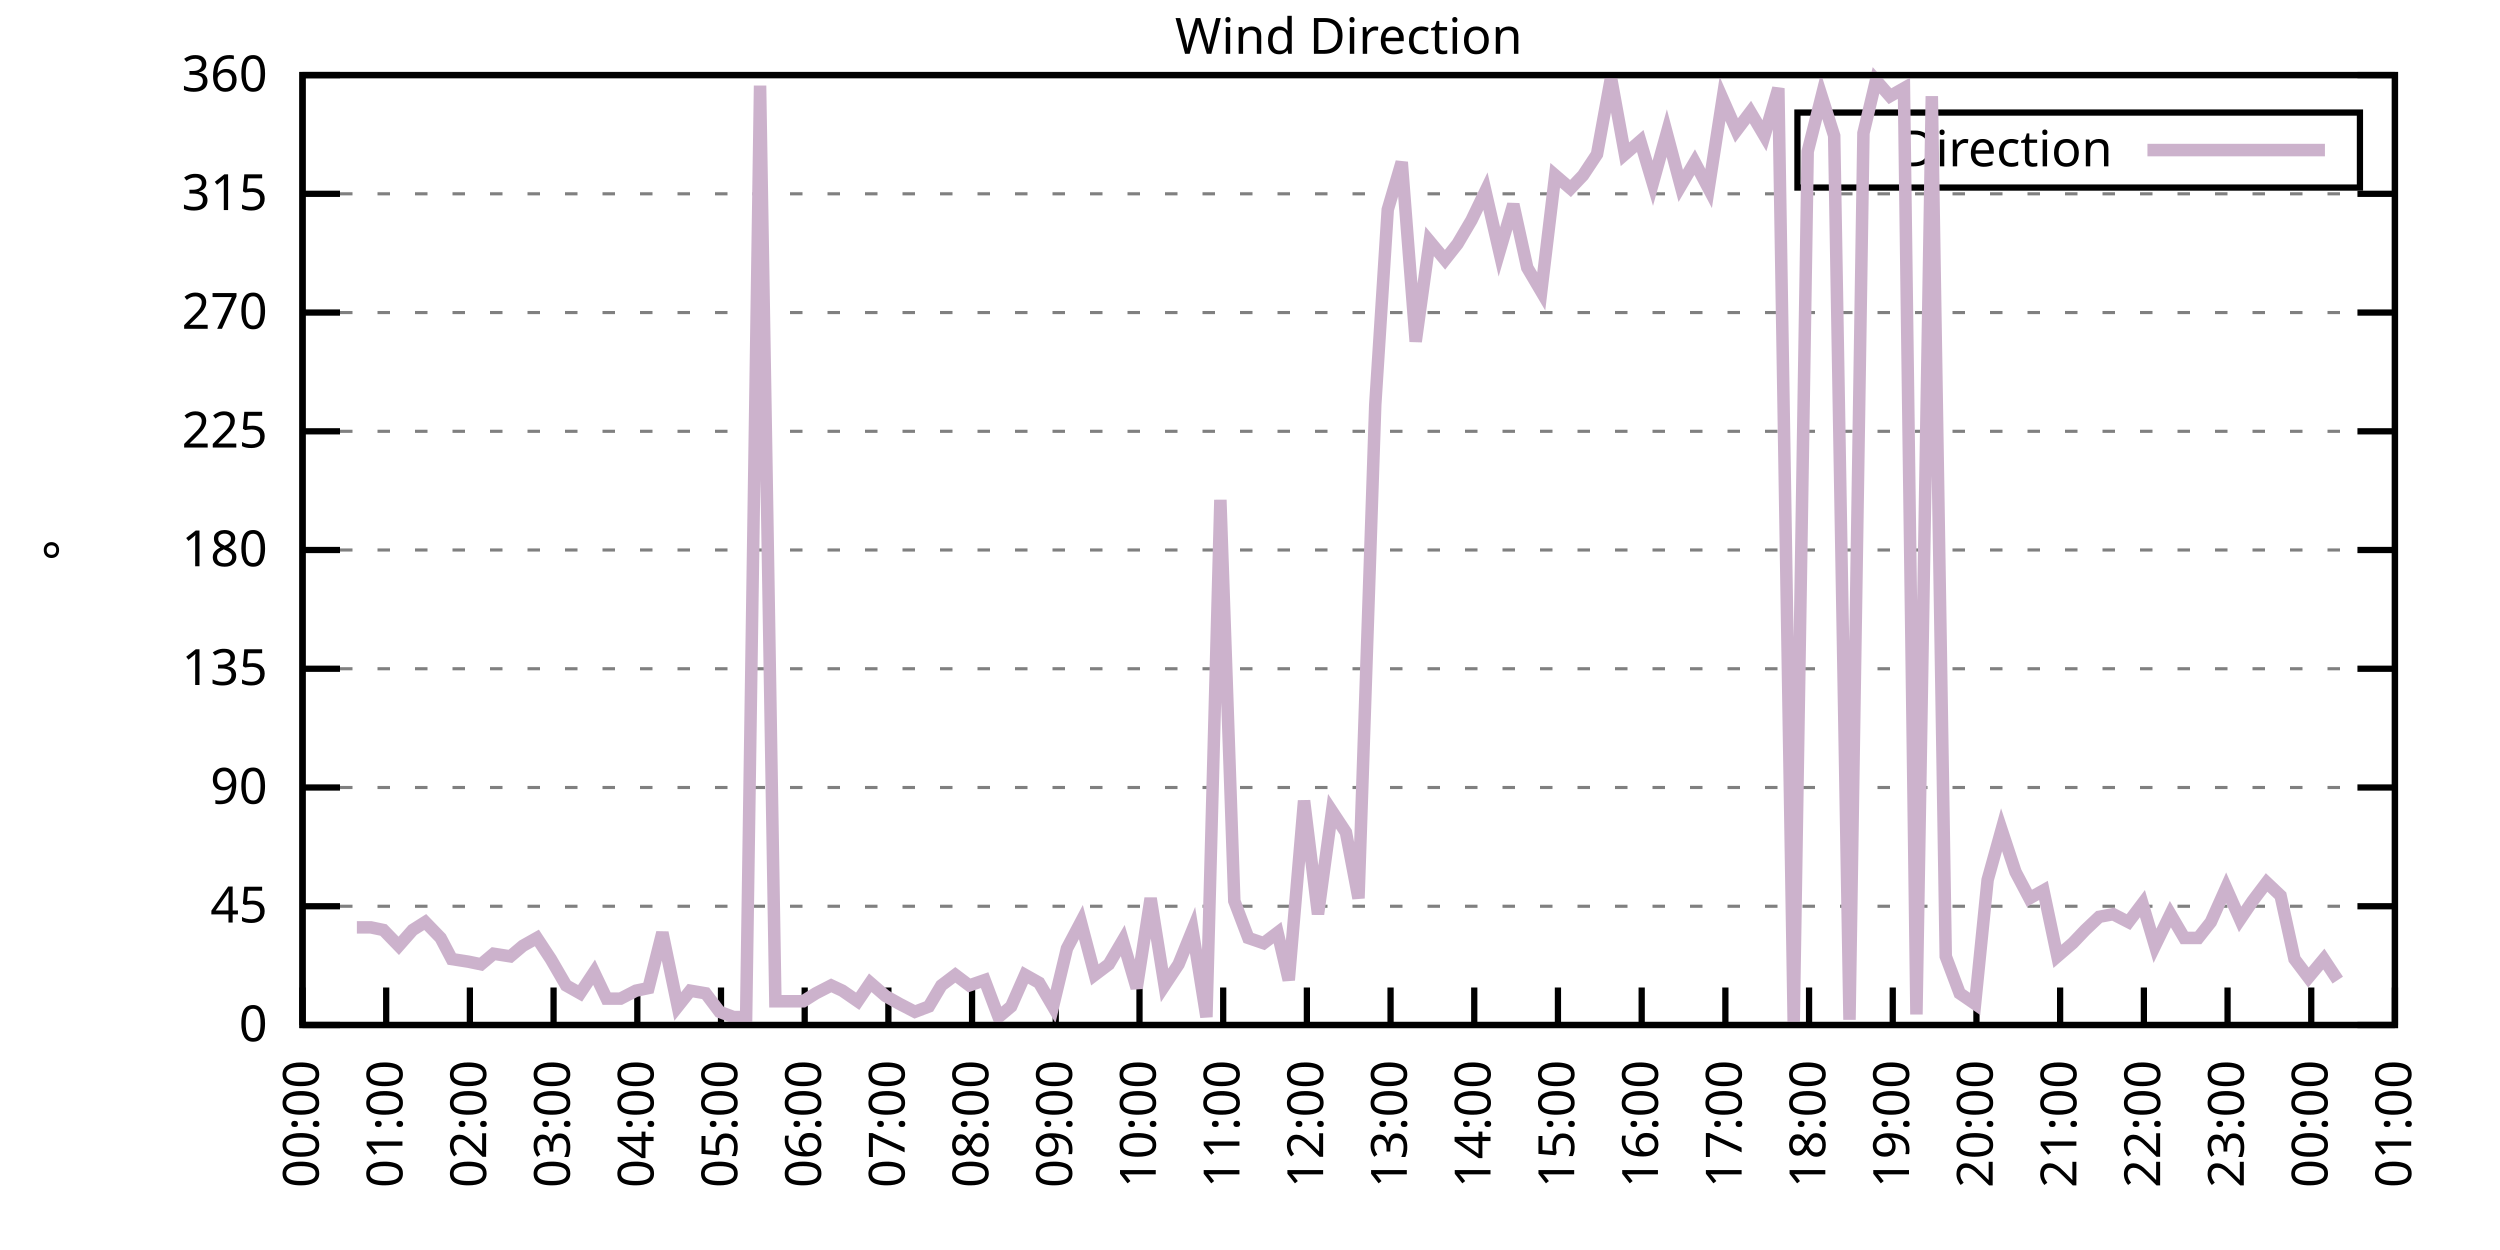
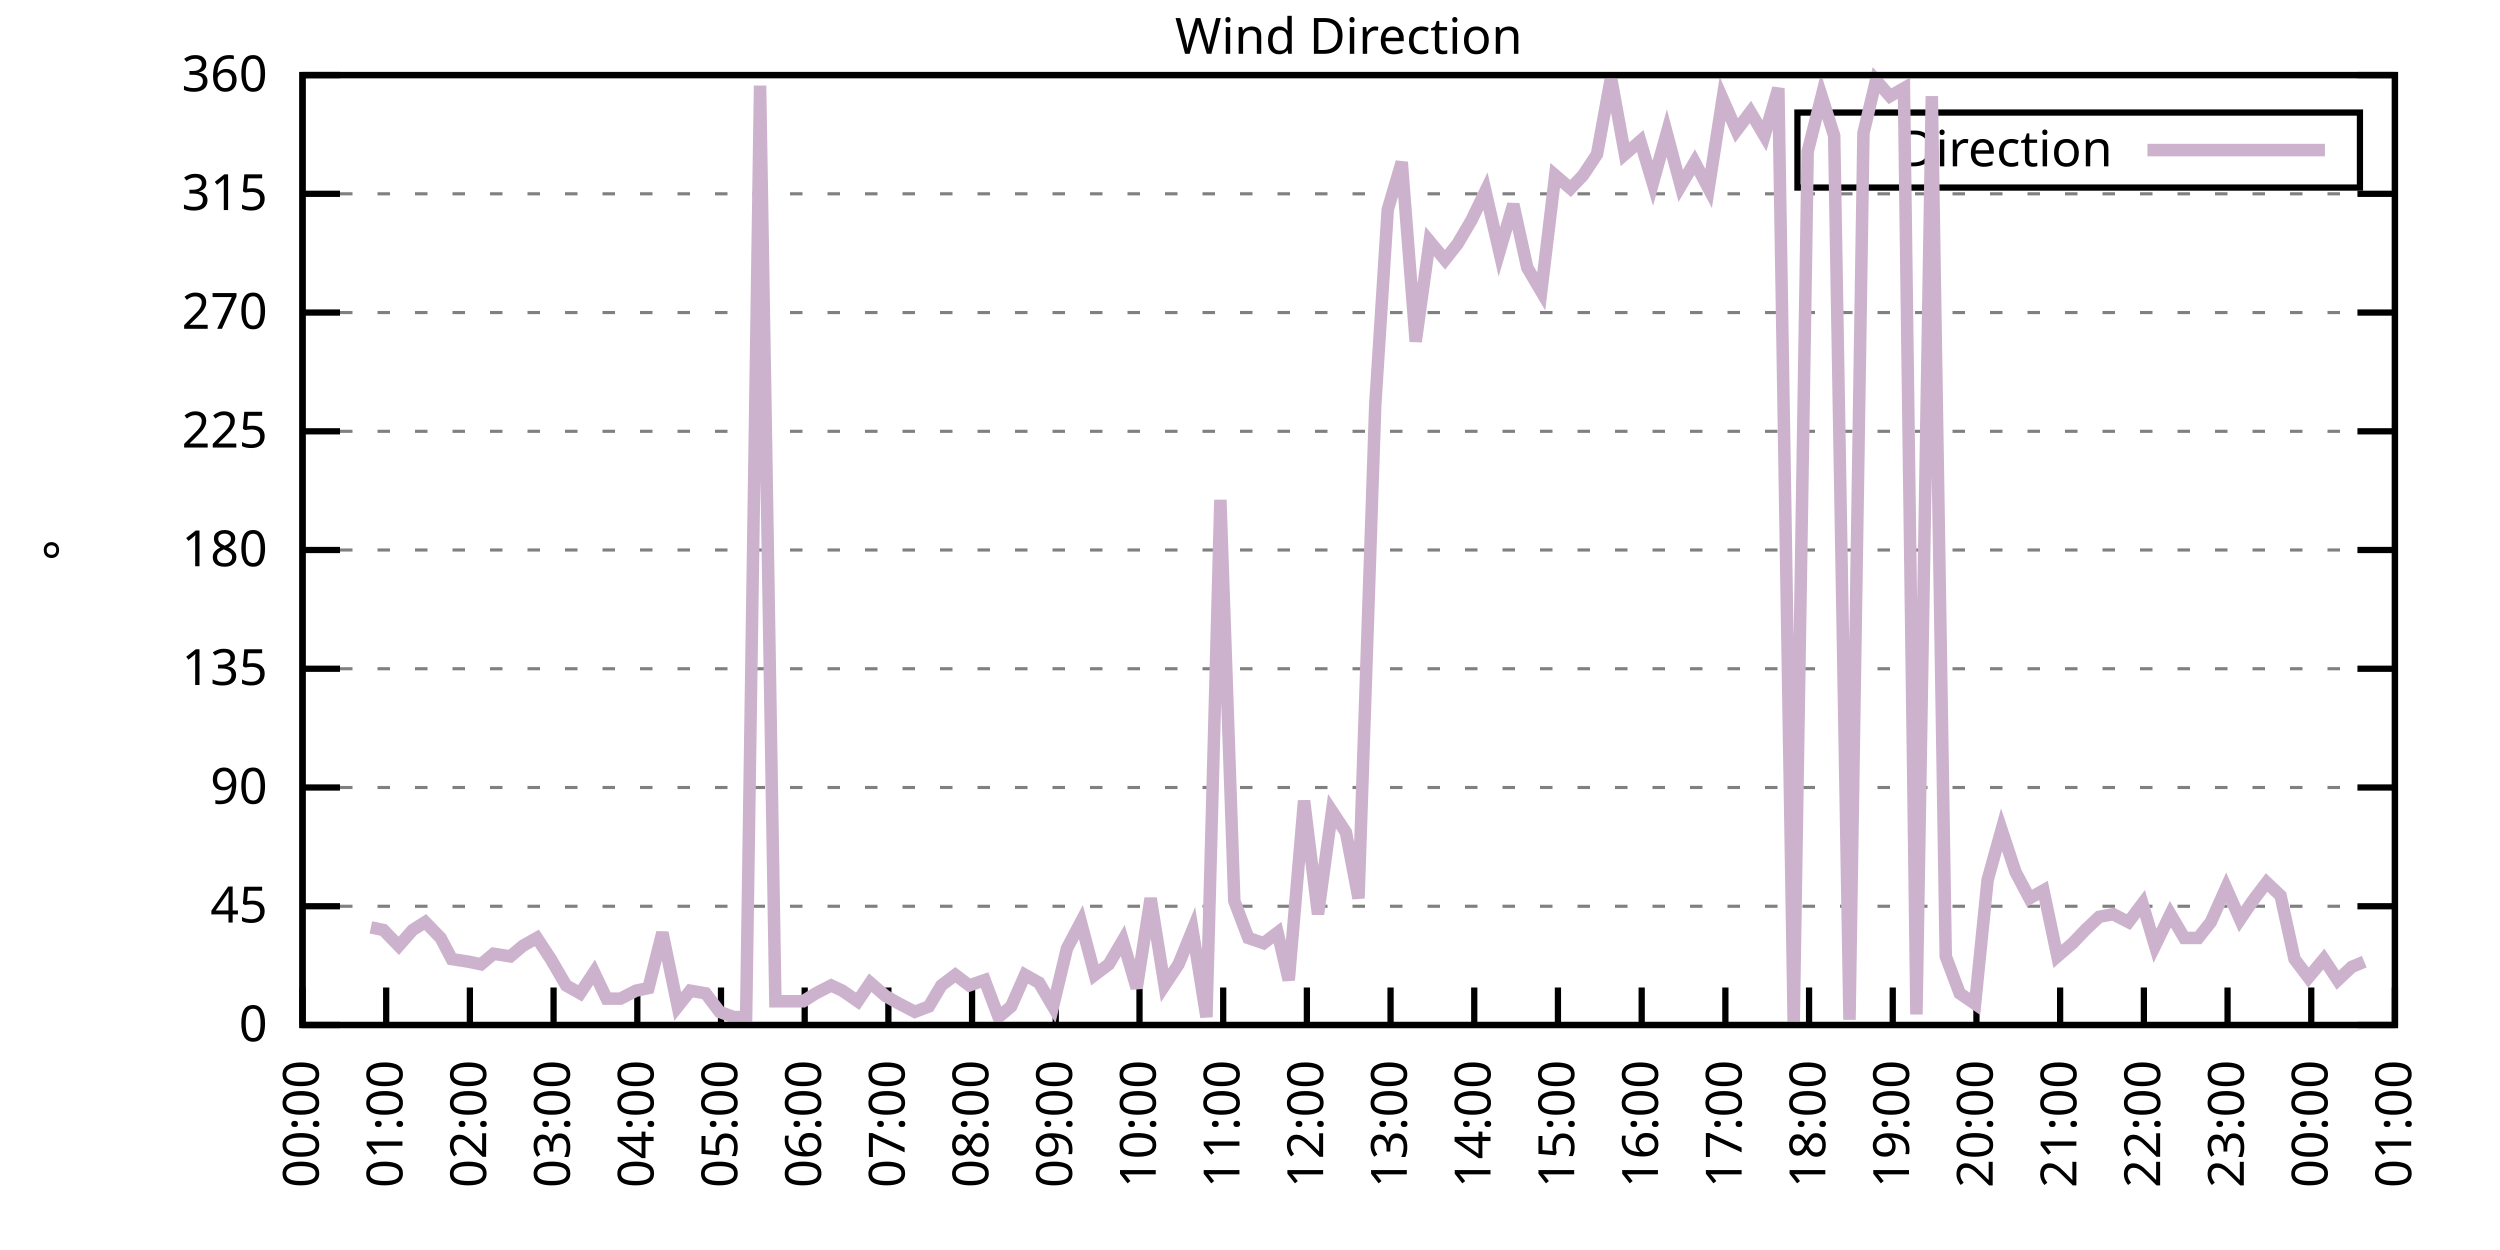
<svg xmlns="http://www.w3.org/2000/svg" xmlns:xlink="http://www.w3.org/1999/xlink" width="400" height="200" viewBox="0 0 400 200">
  <g id="gnuplot_canvas">
    <rect x="0" y="0" width="400" height="200" fill="none" />
    <defs>
      <circle id="gpDot" r="0.5" stroke-width="0.5" stroke="currentColor" />
      <path id="gpPt0" stroke-width="0.333" stroke="currentColor" d="M-1,0 h2 M0,-1 v2" />
      <path id="gpPt1" stroke-width="0.333" stroke="currentColor" d="M-1,-1 L1,1 M1,-1 L-1,1" />
      <path id="gpPt2" stroke-width="0.333" stroke="currentColor" d="M-1,0 L1,0 M0,-1 L0,1 M-1,-1 L1,1 M-1,1 L1,-1" />
      <rect id="gpPt3" stroke-width="0.333" stroke="currentColor" x="-1" y="-1" width="2" height="2" />
      <rect id="gpPt4" stroke-width="0.333" stroke="currentColor" fill="currentColor" x="-1" y="-1" width="2" height="2" />
      <circle id="gpPt5" stroke-width="0.333" stroke="currentColor" cx="0" cy="0" r="1" />
      <use xlink:href="#gpPt5" id="gpPt6" fill="currentColor" stroke="none" />
      <path id="gpPt7" stroke-width="0.333" stroke="currentColor" d="M0,-1.33 L-1.33,0.67 L1.33,0.67 z" />
      <use xlink:href="#gpPt7" id="gpPt8" fill="currentColor" stroke="none" />
      <use xlink:href="#gpPt7" id="gpPt9" stroke="currentColor" transform="rotate(180)" />
      <use xlink:href="#gpPt9" id="gpPt10" fill="currentColor" stroke="none" />
      <use xlink:href="#gpPt3" id="gpPt11" stroke="currentColor" transform="rotate(45)" />
      <use xlink:href="#gpPt11" id="gpPt12" fill="currentColor" stroke="none" />
      <path id="gpPt13" stroke-width="0.333" stroke="currentColor" d="M0,1.330 L1.265,0.411 L0.782,-1.067 L-0.782,-1.076 L-1.265,0.411 z" />
      <use xlink:href="#gpPt13" id="gpPt14" fill="currentColor" stroke="none" />
      <filter id="textbox" filterUnits="objectBoundingBox" x="0" y="0" height="1" width="1">
        <feFlood flood-color="white" flood-opacity="1" result="bgnd" />
        <feComposite in="SourceGraphic" in2="bgnd" operator="atop" />
      </filter>
      <filter id="greybox" filterUnits="objectBoundingBox" x="0" y="0" height="1" width="1">
        <feFlood flood-color="lightgrey" flood-opacity="1" result="grey" />
        <feComposite in="SourceGraphic" in2="grey" operator="atop" />
      </filter>
    </defs>
    <g fill="none" color="white" stroke="currentColor" stroke-width="1.00" stroke-linecap="butt" stroke-linejoin="miter">
</g>
    <g fill="none" color="black" stroke="currentColor" stroke-width="1.00" stroke-linecap="butt" stroke-linejoin="miter">
      <g stroke="none" shape-rendering="crispEdges">
        <polygon fill="rgb(255, 255, 255)" points="48.40,164.00 383.18,164.00 383.18,12.02 48.40,12.02 " />
      </g>
    </g>
    <g fill="none" color="black" stroke="currentColor" stroke-width="1.00" stroke-linecap="butt" stroke-linejoin="miter">
</g>
    <g fill="none" color="black" stroke="black" stroke-width="0.50" stroke-linecap="butt" stroke-linejoin="miter">
</g>
    <g fill="none" color="gray" stroke="currentColor" stroke-width="0.50" stroke-linecap="butt" stroke-linejoin="miter">
      <path stroke="gray" stroke-dasharray="2,4" class="gridline" d="M48.40,164.00 L383.19,164.00  " />
    </g>
    <g fill="none" color="gray" stroke="gray" stroke-width="1.00" stroke-linecap="butt" stroke-linejoin="miter">
</g>
    <g fill="none" color="black" stroke="currentColor" stroke-width="1.00" stroke-linecap="butt" stroke-linejoin="miter">
      <path stroke="black" d="M48.40,164.00 L54.40,164.00 M383.19,164.00 L377.19,164.00  " />
      <g transform="translate(42.80,166.60)" stroke="none" fill="black" font-family="Sans" font-size="8.00" text-anchor="end">
        <text>
          <tspan font-family="Sans"> 0</tspan>
        </text>
      </g>
    </g>
    <g fill="none" color="black" stroke="currentColor" stroke-width="1.00" stroke-linecap="butt" stroke-linejoin="miter">
</g>
    <g fill="none" color="black" stroke="black" stroke-width="0.50" stroke-linecap="butt" stroke-linejoin="miter">
</g>
    <g fill="none" color="gray" stroke="currentColor" stroke-width="0.50" stroke-linecap="butt" stroke-linejoin="miter">
      <path stroke="gray" stroke-dasharray="2,4" class="gridline" d="M48.40,145.00 L383.19,145.00  " />
    </g>
    <g fill="none" color="gray" stroke="gray" stroke-width="1.00" stroke-linecap="butt" stroke-linejoin="miter">
</g>
    <g fill="none" color="black" stroke="currentColor" stroke-width="1.00" stroke-linecap="butt" stroke-linejoin="miter">
      <path stroke="black" d="M48.40,145.00 L54.40,145.00 M383.19,145.00 L377.19,145.00  " />
      <g transform="translate(42.80,147.60)" stroke="none" fill="black" font-family="Sans" font-size="8.00" text-anchor="end">
        <text>
          <tspan font-family="Sans"> 45</tspan>
        </text>
      </g>
    </g>
    <g fill="none" color="black" stroke="currentColor" stroke-width="1.00" stroke-linecap="butt" stroke-linejoin="miter">
</g>
    <g fill="none" color="black" stroke="black" stroke-width="0.50" stroke-linecap="butt" stroke-linejoin="miter">
</g>
    <g fill="none" color="gray" stroke="currentColor" stroke-width="0.50" stroke-linecap="butt" stroke-linejoin="miter">
      <path stroke="gray" stroke-dasharray="2,4" class="gridline" d="M48.40,126.00 L383.19,126.00  " />
    </g>
    <g fill="none" color="gray" stroke="gray" stroke-width="1.00" stroke-linecap="butt" stroke-linejoin="miter">
</g>
    <g fill="none" color="black" stroke="currentColor" stroke-width="1.00" stroke-linecap="butt" stroke-linejoin="miter">
      <path stroke="black" d="M48.40,126.00 L54.40,126.00 M383.19,126.00 L377.19,126.00  " />
      <g transform="translate(42.80,128.60)" stroke="none" fill="black" font-family="Sans" font-size="8.00" text-anchor="end">
        <text>
          <tspan font-family="Sans"> 90</tspan>
        </text>
      </g>
    </g>
    <g fill="none" color="black" stroke="currentColor" stroke-width="1.00" stroke-linecap="butt" stroke-linejoin="miter">
</g>
    <g fill="none" color="black" stroke="black" stroke-width="0.50" stroke-linecap="butt" stroke-linejoin="miter">
</g>
    <g fill="none" color="gray" stroke="currentColor" stroke-width="0.50" stroke-linecap="butt" stroke-linejoin="miter">
      <path stroke="gray" stroke-dasharray="2,4" class="gridline" d="M48.40,107.00 L383.19,107.00  " />
    </g>
    <g fill="none" color="gray" stroke="gray" stroke-width="1.00" stroke-linecap="butt" stroke-linejoin="miter">
</g>
    <g fill="none" color="black" stroke="currentColor" stroke-width="1.00" stroke-linecap="butt" stroke-linejoin="miter">
      <path stroke="black" d="M48.40,107.00 L54.40,107.00 M383.19,107.00 L377.19,107.00  " />
      <g transform="translate(42.80,109.60)" stroke="none" fill="black" font-family="Sans" font-size="8.00" text-anchor="end">
        <text>
          <tspan font-family="Sans"> 135</tspan>
        </text>
      </g>
    </g>
    <g fill="none" color="black" stroke="currentColor" stroke-width="1.00" stroke-linecap="butt" stroke-linejoin="miter">
</g>
    <g fill="none" color="black" stroke="black" stroke-width="0.50" stroke-linecap="butt" stroke-linejoin="miter">
</g>
    <g fill="none" color="gray" stroke="currentColor" stroke-width="0.50" stroke-linecap="butt" stroke-linejoin="miter">
      <path stroke="gray" stroke-dasharray="2,4" class="gridline" d="M48.40,88.00 L383.19,88.00  " />
    </g>
    <g fill="none" color="gray" stroke="gray" stroke-width="1.00" stroke-linecap="butt" stroke-linejoin="miter">
</g>
    <g fill="none" color="black" stroke="currentColor" stroke-width="1.00" stroke-linecap="butt" stroke-linejoin="miter">
      <path stroke="black" d="M48.40,88.00 L54.40,88.00 M383.19,88.00 L377.19,88.00  " />
      <g transform="translate(42.80,90.60)" stroke="none" fill="black" font-family="Sans" font-size="8.00" text-anchor="end">
        <text>
          <tspan font-family="Sans"> 180</tspan>
        </text>
      </g>
    </g>
    <g fill="none" color="black" stroke="currentColor" stroke-width="1.00" stroke-linecap="butt" stroke-linejoin="miter">
</g>
    <g fill="none" color="black" stroke="black" stroke-width="0.50" stroke-linecap="butt" stroke-linejoin="miter">
</g>
    <g fill="none" color="gray" stroke="currentColor" stroke-width="0.50" stroke-linecap="butt" stroke-linejoin="miter">
      <path stroke="gray" stroke-dasharray="2,4" class="gridline" d="M48.40,69.01 L383.19,69.01  " />
    </g>
    <g fill="none" color="gray" stroke="gray" stroke-width="1.00" stroke-linecap="butt" stroke-linejoin="miter">
</g>
    <g fill="none" color="black" stroke="currentColor" stroke-width="1.00" stroke-linecap="butt" stroke-linejoin="miter">
      <path stroke="black" d="M48.40,69.01 L54.40,69.01 M383.19,69.01 L377.19,69.01  " />
      <g transform="translate(42.80,71.61)" stroke="none" fill="black" font-family="Sans" font-size="8.00" text-anchor="end">
        <text>
          <tspan font-family="Sans"> 225</tspan>
        </text>
      </g>
    </g>
    <g fill="none" color="black" stroke="currentColor" stroke-width="1.00" stroke-linecap="butt" stroke-linejoin="miter">
</g>
    <g fill="none" color="black" stroke="black" stroke-width="0.50" stroke-linecap="butt" stroke-linejoin="miter">
</g>
    <g fill="none" color="gray" stroke="currentColor" stroke-width="0.50" stroke-linecap="butt" stroke-linejoin="miter">
      <path stroke="gray" stroke-dasharray="2,4" class="gridline" d="M48.40,50.01 L383.19,50.01  " />
    </g>
    <g fill="none" color="gray" stroke="gray" stroke-width="1.00" stroke-linecap="butt" stroke-linejoin="miter">
</g>
    <g fill="none" color="black" stroke="currentColor" stroke-width="1.00" stroke-linecap="butt" stroke-linejoin="miter">
      <path stroke="black" d="M48.40,50.01 L54.40,50.01 M383.19,50.01 L377.19,50.01  " />
      <g transform="translate(42.80,52.61)" stroke="none" fill="black" font-family="Sans" font-size="8.00" text-anchor="end">
        <text>
          <tspan font-family="Sans"> 270</tspan>
        </text>
      </g>
    </g>
    <g fill="none" color="black" stroke="currentColor" stroke-width="1.00" stroke-linecap="butt" stroke-linejoin="miter">
</g>
    <g fill="none" color="black" stroke="black" stroke-width="0.50" stroke-linecap="butt" stroke-linejoin="miter">
</g>
    <g fill="none" color="gray" stroke="currentColor" stroke-width="0.50" stroke-linecap="butt" stroke-linejoin="miter">
      <path stroke="gray" stroke-dasharray="2,4" class="gridline" d="M48.40,31.01 L383.19,31.01  " />
    </g>
    <g fill="none" color="gray" stroke="gray" stroke-width="1.00" stroke-linecap="butt" stroke-linejoin="miter">
</g>
    <g fill="none" color="black" stroke="currentColor" stroke-width="1.00" stroke-linecap="butt" stroke-linejoin="miter">
      <path stroke="black" d="M48.40,31.01 L54.40,31.01 M383.19,31.01 L377.19,31.01  " />
      <g transform="translate(42.80,33.61)" stroke="none" fill="black" font-family="Sans" font-size="8.00" text-anchor="end">
        <text>
          <tspan font-family="Sans"> 315</tspan>
        </text>
      </g>
    </g>
    <g fill="none" color="black" stroke="currentColor" stroke-width="1.00" stroke-linecap="butt" stroke-linejoin="miter">
</g>
    <g fill="none" color="black" stroke="black" stroke-width="0.50" stroke-linecap="butt" stroke-linejoin="miter">
</g>
    <g fill="none" color="gray" stroke="currentColor" stroke-width="0.50" stroke-linecap="butt" stroke-linejoin="miter">
      <path stroke="gray" stroke-dasharray="2,4" class="gridline" d="M48.40,12.01 L383.19,12.01  " />
    </g>
    <g fill="none" color="gray" stroke="gray" stroke-width="1.00" stroke-linecap="butt" stroke-linejoin="miter">
</g>
    <g fill="none" color="black" stroke="currentColor" stroke-width="1.00" stroke-linecap="butt" stroke-linejoin="miter">
      <path stroke="black" d="M48.40,12.01 L54.40,12.01 M383.19,12.01 L377.19,12.01  " />
      <g transform="translate(42.80,14.61)" stroke="none" fill="black" font-family="Sans" font-size="8.00" text-anchor="end">
        <text>
          <tspan font-family="Sans"> 360</tspan>
        </text>
      </g>
    </g>
    <g fill="none" color="black" stroke="currentColor" stroke-width="1.00" stroke-linecap="butt" stroke-linejoin="miter">
      <path stroke="black" d="M48.40,164.00 L48.40,158.00  " />
      <g transform="translate(51.00,169.60) rotate(270.00)" stroke="none" fill="black" font-family="Sans" font-size="8.00" text-anchor="end">
        <text>
          <tspan font-family="Sans">00:00</tspan>
        </text>
      </g>
    </g>
    <g fill="none" color="black" stroke="currentColor" stroke-width="1.00" stroke-linecap="butt" stroke-linejoin="miter">
      <path stroke="black" d="M61.79,164.00 L61.79,158.00  " />
      <g transform="translate(64.39,169.60) rotate(270.00)" stroke="none" fill="black" font-family="Sans" font-size="8.00" text-anchor="end">
        <text>
          <tspan font-family="Sans">01:00</tspan>
        </text>
      </g>
    </g>
    <g fill="none" color="black" stroke="currentColor" stroke-width="1.00" stroke-linecap="butt" stroke-linejoin="miter">
      <path stroke="black" d="M75.18,164.00 L75.18,158.00  " />
      <g transform="translate(77.78,169.60) rotate(270.00)" stroke="none" fill="black" font-family="Sans" font-size="8.00" text-anchor="end">
        <text>
          <tspan font-family="Sans">02:00</tspan>
        </text>
      </g>
    </g>
    <g fill="none" color="black" stroke="currentColor" stroke-width="1.00" stroke-linecap="butt" stroke-linejoin="miter">
      <path stroke="black" d="M88.57,164.00 L88.57,158.00  " />
      <g transform="translate(91.17,169.60) rotate(270.00)" stroke="none" fill="black" font-family="Sans" font-size="8.00" text-anchor="end">
        <text>
          <tspan font-family="Sans">03:00</tspan>
        </text>
      </g>
    </g>
    <g fill="none" color="black" stroke="currentColor" stroke-width="1.00" stroke-linecap="butt" stroke-linejoin="miter">
      <path stroke="black" d="M101.97,164.00 L101.97,158.00  " />
      <g transform="translate(104.57,169.60) rotate(270.00)" stroke="none" fill="black" font-family="Sans" font-size="8.00" text-anchor="end">
        <text>
          <tspan font-family="Sans">04:00</tspan>
        </text>
      </g>
    </g>
    <g fill="none" color="black" stroke="currentColor" stroke-width="1.00" stroke-linecap="butt" stroke-linejoin="miter">
      <path stroke="black" d="M115.36,164.00 L115.36,158.00  " />
      <g transform="translate(117.96,169.60) rotate(270.00)" stroke="none" fill="black" font-family="Sans" font-size="8.00" text-anchor="end">
        <text>
          <tspan font-family="Sans">05:00</tspan>
        </text>
      </g>
    </g>
    <g fill="none" color="black" stroke="currentColor" stroke-width="1.00" stroke-linecap="butt" stroke-linejoin="miter">
      <path stroke="black" d="M128.75,164.00 L128.75,158.00  " />
      <g transform="translate(131.35,169.60) rotate(270.00)" stroke="none" fill="black" font-family="Sans" font-size="8.00" text-anchor="end">
        <text>
          <tspan font-family="Sans">06:00</tspan>
        </text>
      </g>
    </g>
    <g fill="none" color="black" stroke="currentColor" stroke-width="1.00" stroke-linecap="butt" stroke-linejoin="miter">
      <path stroke="black" d="M142.14,164.00 L142.14,158.00  " />
      <g transform="translate(144.74,169.60) rotate(270.00)" stroke="none" fill="black" font-family="Sans" font-size="8.00" text-anchor="end">
        <text>
          <tspan font-family="Sans">07:00</tspan>
        </text>
      </g>
    </g>
    <g fill="none" color="black" stroke="currentColor" stroke-width="1.00" stroke-linecap="butt" stroke-linejoin="miter">
      <path stroke="black" d="M155.53,164.00 L155.53,158.00  " />
      <g transform="translate(158.13,169.60) rotate(270.00)" stroke="none" fill="black" font-family="Sans" font-size="8.00" text-anchor="end">
        <text>
          <tspan font-family="Sans">08:00</tspan>
        </text>
      </g>
    </g>
    <g fill="none" color="black" stroke="currentColor" stroke-width="1.00" stroke-linecap="butt" stroke-linejoin="miter">
      <path stroke="black" d="M168.92,164.00 L168.92,158.00  " />
      <g transform="translate(171.52,169.60) rotate(270.00)" stroke="none" fill="black" font-family="Sans" font-size="8.00" text-anchor="end">
        <text>
          <tspan font-family="Sans">09:00</tspan>
        </text>
      </g>
    </g>
    <g fill="none" color="black" stroke="currentColor" stroke-width="1.00" stroke-linecap="butt" stroke-linejoin="miter">
      <path stroke="black" d="M182.32,164.00 L182.32,158.00  " />
      <g transform="translate(184.92,169.60) rotate(270.00)" stroke="none" fill="black" font-family="Sans" font-size="8.00" text-anchor="end">
        <text>
          <tspan font-family="Sans">10:00</tspan>
        </text>
      </g>
    </g>
    <g fill="none" color="black" stroke="currentColor" stroke-width="1.00" stroke-linecap="butt" stroke-linejoin="miter">
      <path stroke="black" d="M195.71,164.00 L195.71,158.00  " />
      <g transform="translate(198.31,169.60) rotate(270.00)" stroke="none" fill="black" font-family="Sans" font-size="8.00" text-anchor="end">
        <text>
          <tspan font-family="Sans">11:00</tspan>
        </text>
      </g>
    </g>
    <g fill="none" color="black" stroke="currentColor" stroke-width="1.00" stroke-linecap="butt" stroke-linejoin="miter">
      <path stroke="black" d="M209.10,164.00 L209.10,158.00  " />
      <g transform="translate(211.70,169.60) rotate(270.00)" stroke="none" fill="black" font-family="Sans" font-size="8.00" text-anchor="end">
        <text>
          <tspan font-family="Sans">12:00</tspan>
        </text>
      </g>
    </g>
    <g fill="none" color="black" stroke="currentColor" stroke-width="1.00" stroke-linecap="butt" stroke-linejoin="miter">
      <path stroke="black" d="M222.49,164.00 L222.49,158.00  " />
      <g transform="translate(225.09,169.60) rotate(270.00)" stroke="none" fill="black" font-family="Sans" font-size="8.00" text-anchor="end">
        <text>
          <tspan font-family="Sans">13:00</tspan>
        </text>
      </g>
    </g>
    <g fill="none" color="black" stroke="currentColor" stroke-width="1.00" stroke-linecap="butt" stroke-linejoin="miter">
      <path stroke="black" d="M235.88,164.00 L235.88,158.00  " />
      <g transform="translate(238.48,169.60) rotate(270.00)" stroke="none" fill="black" font-family="Sans" font-size="8.00" text-anchor="end">
        <text>
          <tspan font-family="Sans">14:00</tspan>
        </text>
      </g>
    </g>
    <g fill="none" color="black" stroke="currentColor" stroke-width="1.00" stroke-linecap="butt" stroke-linejoin="miter">
      <path stroke="black" d="M249.27,164.00 L249.27,158.00  " />
      <g transform="translate(251.87,169.60) rotate(270.00)" stroke="none" fill="black" font-family="Sans" font-size="8.00" text-anchor="end">
        <text>
          <tspan font-family="Sans">15:00</tspan>
        </text>
      </g>
    </g>
    <g fill="none" color="black" stroke="currentColor" stroke-width="1.00" stroke-linecap="butt" stroke-linejoin="miter">
      <path stroke="black" d="M262.67,164.00 L262.67,158.00  " />
      <g transform="translate(265.27,169.60) rotate(270.00)" stroke="none" fill="black" font-family="Sans" font-size="8.00" text-anchor="end">
        <text>
          <tspan font-family="Sans">16:00</tspan>
        </text>
      </g>
    </g>
    <g fill="none" color="black" stroke="currentColor" stroke-width="1.00" stroke-linecap="butt" stroke-linejoin="miter">
      <path stroke="black" d="M276.06,164.00 L276.06,158.00  " />
      <g transform="translate(278.66,169.60) rotate(270.00)" stroke="none" fill="black" font-family="Sans" font-size="8.00" text-anchor="end">
        <text>
          <tspan font-family="Sans">17:00</tspan>
        </text>
      </g>
    </g>
    <g fill="none" color="black" stroke="currentColor" stroke-width="1.00" stroke-linecap="butt" stroke-linejoin="miter">
      <path stroke="black" d="M289.45,164.00 L289.45,158.00  " />
      <g transform="translate(292.05,169.60) rotate(270.00)" stroke="none" fill="black" font-family="Sans" font-size="8.00" text-anchor="end">
        <text>
          <tspan font-family="Sans">18:00</tspan>
        </text>
      </g>
    </g>
    <g fill="none" color="black" stroke="currentColor" stroke-width="1.00" stroke-linecap="butt" stroke-linejoin="miter">
      <path stroke="black" d="M302.84,164.00 L302.84,158.00  " />
      <g transform="translate(305.44,169.60) rotate(270.00)" stroke="none" fill="black" font-family="Sans" font-size="8.00" text-anchor="end">
        <text>
          <tspan font-family="Sans">19:00</tspan>
        </text>
      </g>
    </g>
    <g fill="none" color="black" stroke="currentColor" stroke-width="1.00" stroke-linecap="butt" stroke-linejoin="miter">
      <path stroke="black" d="M316.23,164.00 L316.23,158.00  " />
      <g transform="translate(318.83,169.60) rotate(270.00)" stroke="none" fill="black" font-family="Sans" font-size="8.00" text-anchor="end">
        <text>
          <tspan font-family="Sans">20:00</tspan>
        </text>
      </g>
    </g>
    <g fill="none" color="black" stroke="currentColor" stroke-width="1.00" stroke-linecap="butt" stroke-linejoin="miter">
      <path stroke="black" d="M329.62,164.00 L329.62,158.00  " />
      <g transform="translate(332.22,169.60) rotate(270.00)" stroke="none" fill="black" font-family="Sans" font-size="8.00" text-anchor="end">
        <text>
          <tspan font-family="Sans">21:00</tspan>
        </text>
      </g>
    </g>
    <g fill="none" color="black" stroke="currentColor" stroke-width="1.00" stroke-linecap="butt" stroke-linejoin="miter">
      <path stroke="black" d="M343.02,164.00 L343.02,158.00  " />
      <g transform="translate(345.62,169.60) rotate(270.00)" stroke="none" fill="black" font-family="Sans" font-size="8.00" text-anchor="end">
        <text>
          <tspan font-family="Sans">22:00</tspan>
        </text>
      </g>
    </g>
    <g fill="none" color="black" stroke="currentColor" stroke-width="1.00" stroke-linecap="butt" stroke-linejoin="miter">
      <path stroke="black" d="M356.41,164.00 L356.41,158.00  " />
      <g transform="translate(359.01,169.60) rotate(270.00)" stroke="none" fill="black" font-family="Sans" font-size="8.00" text-anchor="end">
        <text>
          <tspan font-family="Sans">23:00</tspan>
        </text>
      </g>
    </g>
    <g fill="none" color="black" stroke="currentColor" stroke-width="1.00" stroke-linecap="butt" stroke-linejoin="miter">
      <path stroke="black" d="M369.80,164.00 L369.80,158.00  " />
      <g transform="translate(372.40,169.60) rotate(270.00)" stroke="none" fill="black" font-family="Sans" font-size="8.00" text-anchor="end">
        <text>
          <tspan font-family="Sans">00:00</tspan>
        </text>
      </g>
    </g>
    <g fill="none" color="black" stroke="currentColor" stroke-width="1.00" stroke-linecap="butt" stroke-linejoin="miter">
      <path stroke="black" d="M383.19,164.00 L383.19,158.00  " />
      <g transform="translate(385.79,169.60) rotate(270.00)" stroke="none" fill="black" font-family="Sans" font-size="8.00" text-anchor="end">
        <text>
          <tspan font-family="Sans">01:00</tspan>
        </text>
      </g>
    </g>
    <g fill="none" color="black" stroke="currentColor" stroke-width="1.00" stroke-linecap="butt" stroke-linejoin="miter">
</g>
    <g fill="none" color="black" stroke="currentColor" stroke-width="1.00" stroke-linecap="butt" stroke-linejoin="miter">
      <path stroke="black" d="M48.40,12.01 L48.40,164.00 L383.19,164.00 L383.19,12.01 L48.40,12.01 Z  " />
    </g>
    <g fill="none" color="black" stroke="currentColor" stroke-width="1.00" stroke-linecap="butt" stroke-linejoin="miter">
</g>
    <g fill="none" color="black" stroke="currentColor" stroke-width="1.00" stroke-linecap="butt" stroke-linejoin="miter">
      <path stroke="black" d="M287.59,30.01 L287.59,18.01 L377.59,18.01 L377.59,30.01 L287.59,30.01 Z  " />
    </g>
    <g id="Wind_direction_plot_1">
      <g fill="none" color="white" stroke="black" stroke-width="2.00" stroke-linecap="butt" stroke-linejoin="miter">
</g>
      <g fill="none" color="black" stroke="currentColor" stroke-width="2.00" stroke-linecap="butt" stroke-linejoin="miter">
        <g transform="translate(337.99,26.61)" stroke="none" fill="black" font-family="Sans" font-size="8.00" text-anchor="end">
          <text>
            <tspan font-family="Sans">Direction</tspan>
          </text>
        </g>
      </g>
      <g fill="none" color="black" stroke="currentColor" stroke-width="2.00" stroke-linecap="butt" stroke-linejoin="miter">
-         <path stroke="rgb(204, 178, 204)" d="M343.59,24.01 L371.99,24.01 M57.10,148.38 L59.34,148.38 L61.35,148.80 L63.80,151.33 L66.03,148.80 L68.04,147.53   L70.50,150.07 L72.28,153.45 L74.96,153.87 L76.97,154.29 L78.98,152.60 L81.66,153.02 L83.66,151.33 L85.90,150.07   L88.13,153.45 L90.58,157.67 L92.82,158.93 L95.05,155.56 L97.06,159.78 L99.29,159.78 L101.74,158.51 L103.75,158.09   L105.98,149.22 L108.44,161.04 L110.45,158.51 L112.90,158.93 L115.13,161.89 L117.37,162.73 L119.38,162.73 L121.61,13.70   L124.06,160.20 L126.29,160.20 L128.53,160.20 L130.54,158.93 L132.99,157.67 L134.78,158.51 L137.23,160.20 L139.24,157.24   L141.69,159.36 L143.93,160.62 L146.38,161.89 L148.61,161.04 L150.62,157.67 L152.85,155.98 L155.09,157.67 L157.54,156.82   L159.77,162.73 L161.78,161.04 L164.01,155.98 L166.25,157.24 L168.48,161.04 L170.71,151.76 L172.94,147.53 L175.17,155.98   L177.41,154.29 L179.64,150.49 L181.87,158.09 L184.10,143.73 L186.33,157.67 L188.57,154.29 L190.80,148.80 L193.03,162.73   L195.26,79.98 L197.49,144.16 L199.73,150.07 L202.18,150.91 L204.41,149.22 L206.20,156.82 L208.65,128.11 L210.88,146.27   L213.12,129.80 L215.35,133.18 L217.36,143.73 L220.04,64.78 L222.04,33.54 L224.28,25.94 L226.51,54.65 L228.74,38.61   L231.20,41.56 L233.20,39.03 L235.44,35.23 L237.67,30.59 L239.90,40.30 L242.13,32.70 L244.36,42.83 L246.60,46.63   L248.83,28.05 L251.28,30.16 L253.29,28.05 L255.52,24.68 L257.76,12.43 L259.99,24.68 L262.44,22.56 L264.45,29.32   L266.68,21.30 L268.92,29.74 L271.15,25.94 L273.38,30.16 L275.61,15.81 L277.84,20.88 L280.07,17.92 L282.31,21.72   L284.54,14.12 L286.99,163.58 L289.23,24.25 L291.46,15.39 L293.47,21.72 L295.92,163.16 L298.15,21.30 L300.16,12.85   L302.39,15.39 L304.63,14.12 L306.63,162.31 L309.09,15.39 L311.32,153.02 L313.55,158.93 L316.01,160.62 L318.02,140.78   L320.25,132.76 L322.48,139.51 L324.71,143.73 L326.95,142.47 L329.18,153.02 L331.63,150.91 L333.64,148.80 L335.87,146.69   L338.10,146.27 L340.56,147.53 L342.79,144.58 L344.80,151.33 L347.26,146.27 L349.49,150.07 L351.72,150.07 L353.73,147.53   L356.18,142.05 L358.42,147.11 L360.42,144.16 L362.66,141.20 L364.89,143.31 L367.12,153.45 L369.35,156.40 L371.81,153.45   L374.04,156.82  " />
+         <path stroke="rgb(204, 178, 204)" d="M343.59,24.01 L371.99,24.01 M59.34,148.38 L61.35,148.80 L63.80,151.33 L66.03,148.80 L68.04,147.53 L70.50,150.07   L72.28,153.45 L74.96,153.87 L76.97,154.29 L78.98,152.60 L81.66,153.02 L83.66,151.33 L85.90,150.07 L88.13,153.45   L90.58,157.67 L92.82,158.93 L95.05,155.56 L97.06,159.78 L99.29,159.78 L101.74,158.51 L103.75,158.09 L105.98,149.22   L108.44,161.04 L110.45,158.51 L112.90,158.93 L115.13,161.89 L117.37,162.73 L119.38,162.73 L121.61,13.70 L124.06,160.20   L126.29,160.20 L128.53,160.20 L130.54,158.93 L132.99,157.67 L134.78,158.51 L137.23,160.20 L139.24,157.24 L141.69,159.36   L143.93,160.62 L146.38,161.89 L148.61,161.04 L150.62,157.67 L152.85,155.98 L155.09,157.67 L157.54,156.82 L159.77,162.73   L161.78,161.04 L164.01,155.98 L166.25,157.24 L168.48,161.04 L170.71,151.76 L172.94,147.53 L175.17,155.98 L177.41,154.29   L179.64,150.49 L181.87,158.09 L184.10,143.73 L186.33,157.67 L188.57,154.29 L190.80,148.80 L193.03,162.73 L195.26,79.98   L197.49,144.16 L199.73,150.07 L202.18,150.91 L204.41,149.22 L206.20,156.82 L208.65,128.11 L210.88,146.27 L213.12,129.80   L215.35,133.18 L217.36,143.73 L220.04,64.78 L222.04,33.54 L224.28,25.94 L226.51,54.65 L228.74,38.61 L231.20,41.56   L233.20,39.03 L235.44,35.23 L237.67,30.59 L239.90,40.30 L242.13,32.70 L244.36,42.83 L246.60,46.63 L248.83,28.05   L251.28,30.16 L253.29,28.05 L255.52,24.68 L257.76,12.43 L259.99,24.68 L262.44,22.56 L264.45,29.32 L266.68,21.30   L268.92,29.74 L271.15,25.94 L273.38,30.16 L275.61,15.81 L277.84,20.88 L280.07,17.92 L282.31,21.72 L284.54,14.12   L286.99,163.58 L289.23,24.25 L291.46,15.39 L293.47,21.72 L295.92,163.16 L298.15,21.30 L300.16,12.85 L302.39,15.39   L304.63,14.12 L306.63,162.31 L309.09,15.39 L311.32,153.02 L313.55,158.93 L316.01,160.62 L318.02,140.78 L320.25,132.76   L322.48,139.51 L324.71,143.73 L326.95,142.47 L329.18,153.02 L331.63,150.91 L333.64,148.80 L335.87,146.69 L338.10,146.27   L340.56,147.53 L342.79,144.58 L344.80,151.33 L347.26,146.27 L349.49,150.07 L351.72,150.07 L353.73,147.53 L356.18,142.05   L358.42,147.11 L360.42,144.16 L362.66,141.20 L364.89,143.31 L367.12,153.45 L369.35,156.40 L371.81,153.45 L374.04,156.82   L376.27,154.71 L378.28,153.87  " />
      </g>
    </g>
    <g fill="none" color="black" stroke="currentColor" stroke-width="2.00" stroke-linecap="butt" stroke-linejoin="miter">
</g>
    <g fill="none" color="black" stroke="black" stroke-width="1.00" stroke-linecap="butt" stroke-linejoin="miter">
</g>
    <g fill="none" color="black" stroke="currentColor" stroke-width="1.00" stroke-linecap="butt" stroke-linejoin="miter">
      <path stroke="black" d="M48.40,12.01 L48.40,164.00 L383.19,164.00 L383.19,12.01 L48.40,12.01 Z  " />
      <g transform="translate(12.80,88.01) rotate(270.00)" stroke="none" fill="black" font-family="Sans" font-size="8.00" text-anchor="middle">
        <text>
          <tspan font-family="Sans">°</tspan>
        </text>
      </g>
    </g>
    <g fill="none" color="black" stroke="currentColor" stroke-width="1.00" stroke-linecap="butt" stroke-linejoin="miter">
</g>
    <g fill="none" color="black" stroke="currentColor" stroke-width="1.00" stroke-linecap="butt" stroke-linejoin="miter">
      <g transform="translate(215.79,8.61)" stroke="none" fill="black" font-family="Sans" font-size="8.00" text-anchor="middle">
        <text>
          <tspan font-family="Sans">Wind Direction</tspan>
        </text>
      </g>
    </g>
    <g fill="none" color="black" stroke="currentColor" stroke-width="1.00" stroke-linecap="butt" stroke-linejoin="miter">
</g>
  </g>
</svg>
